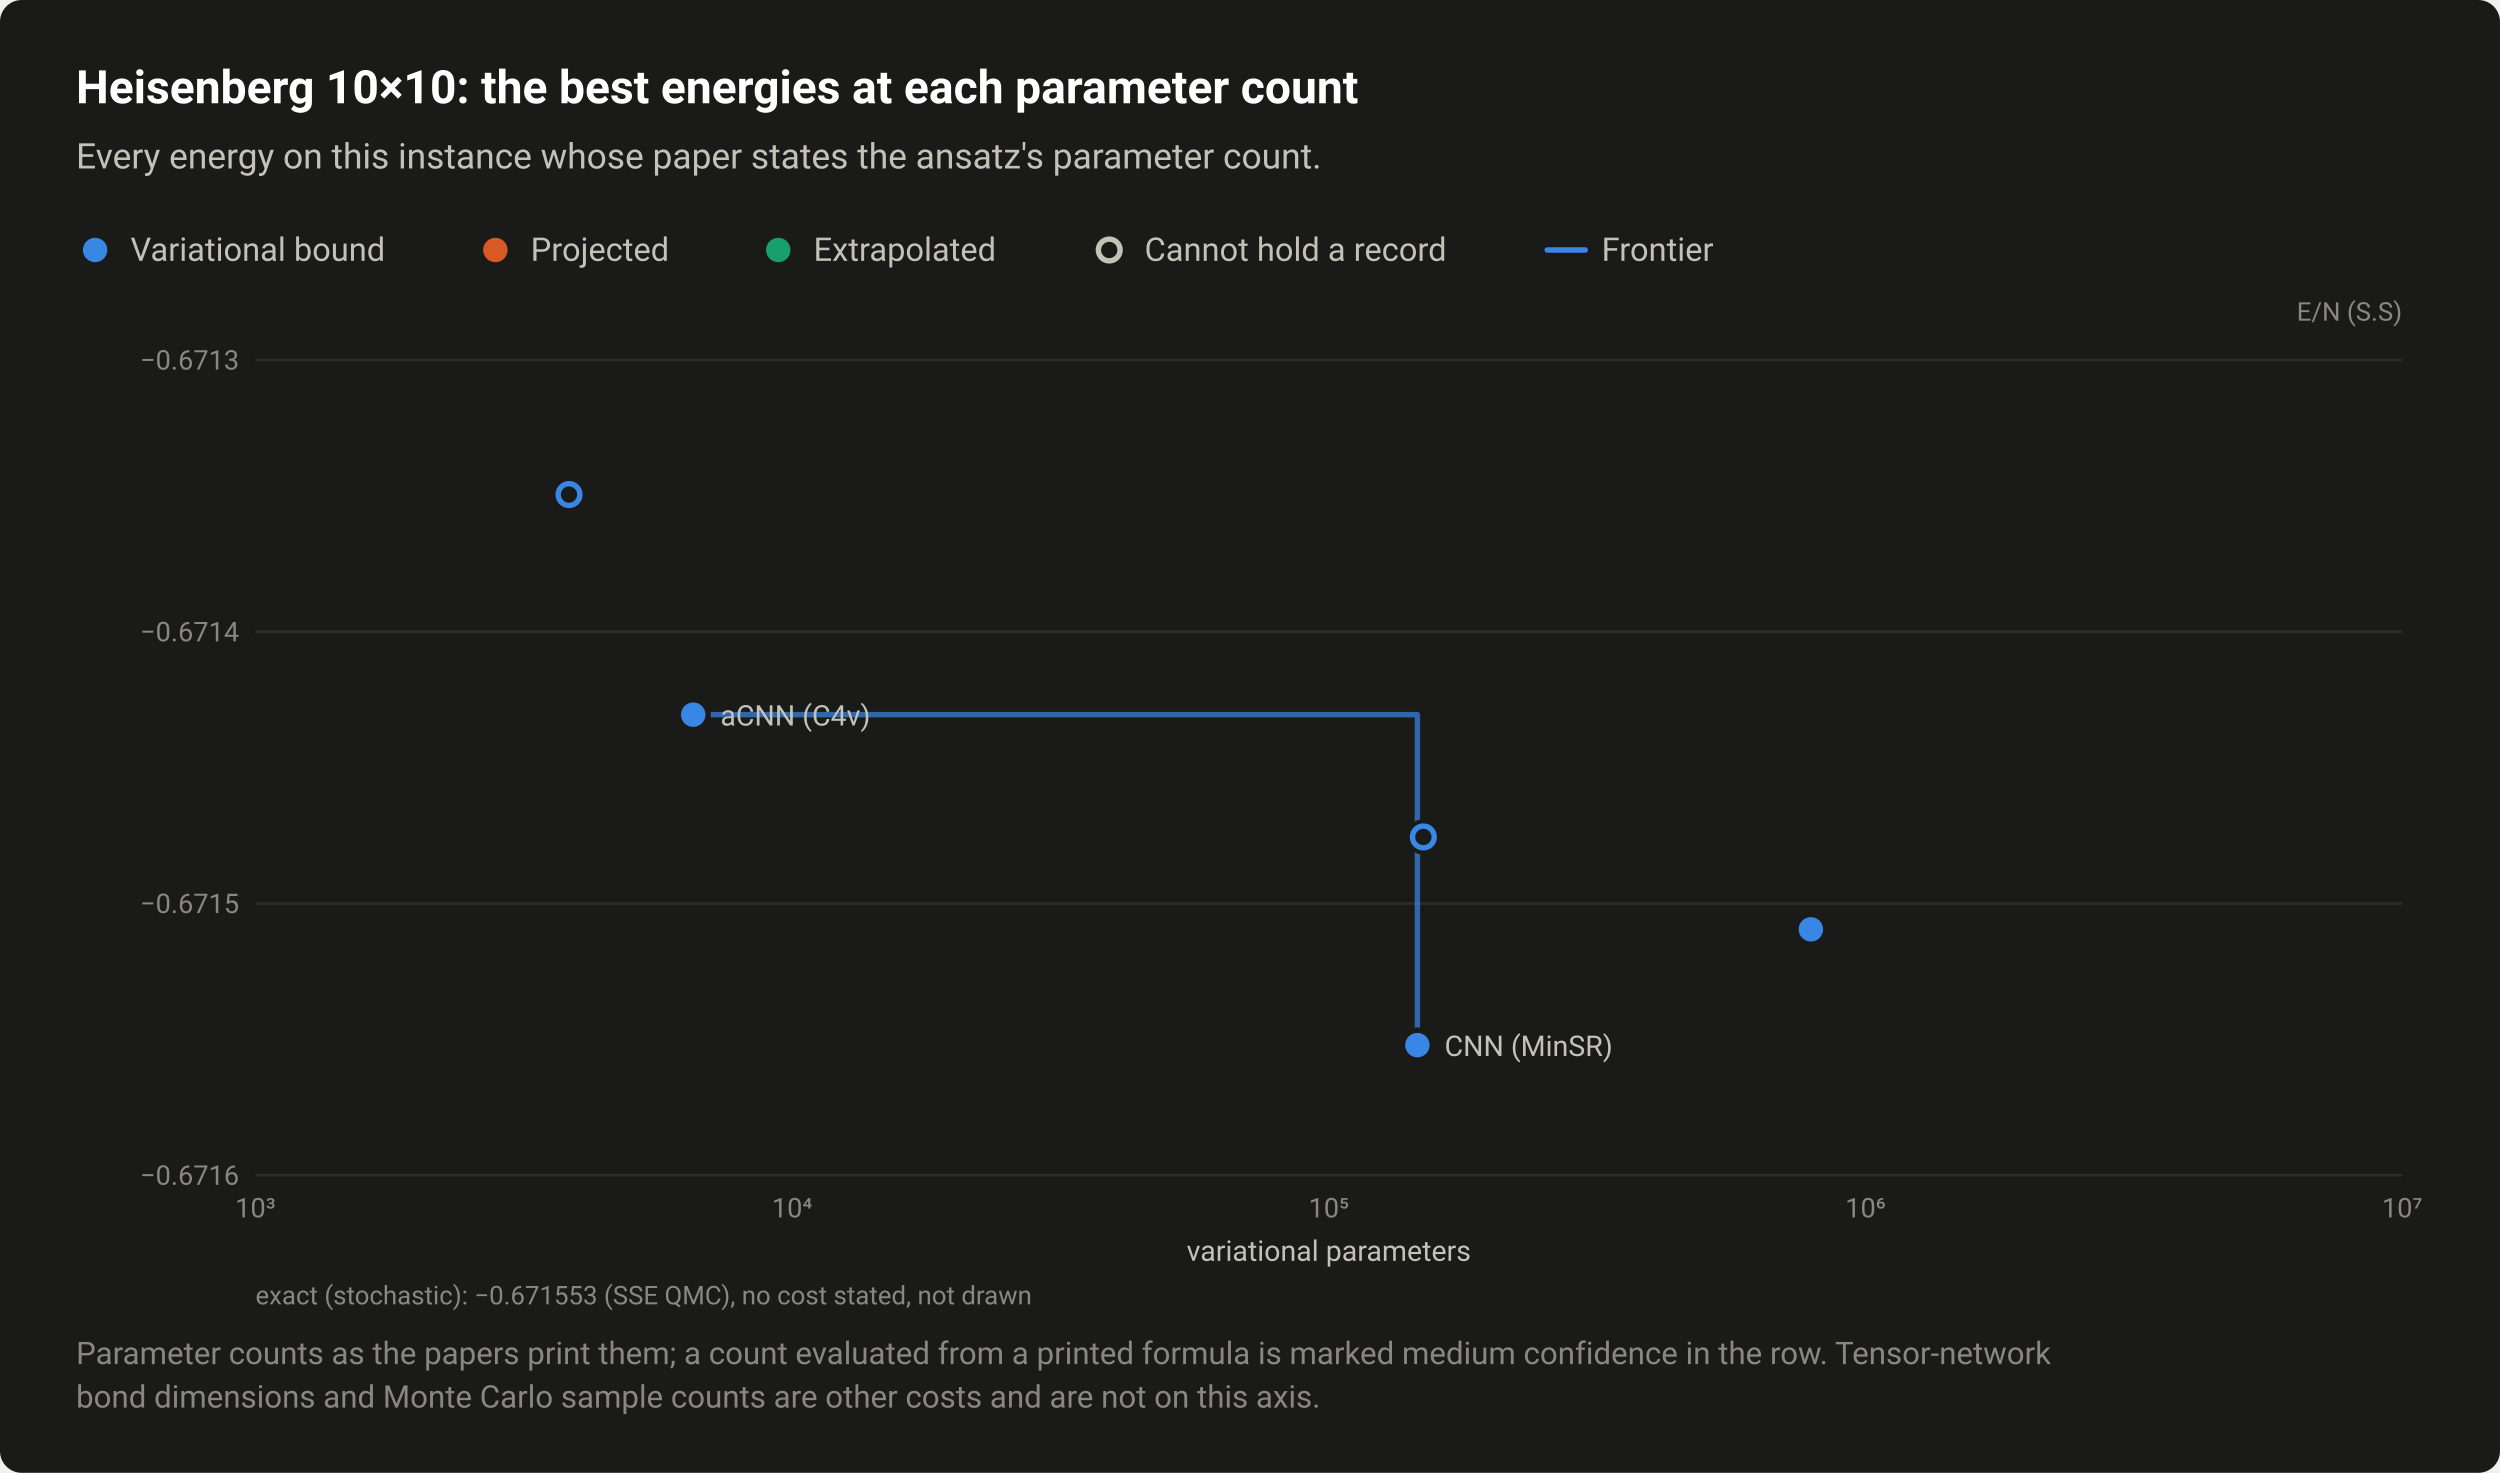
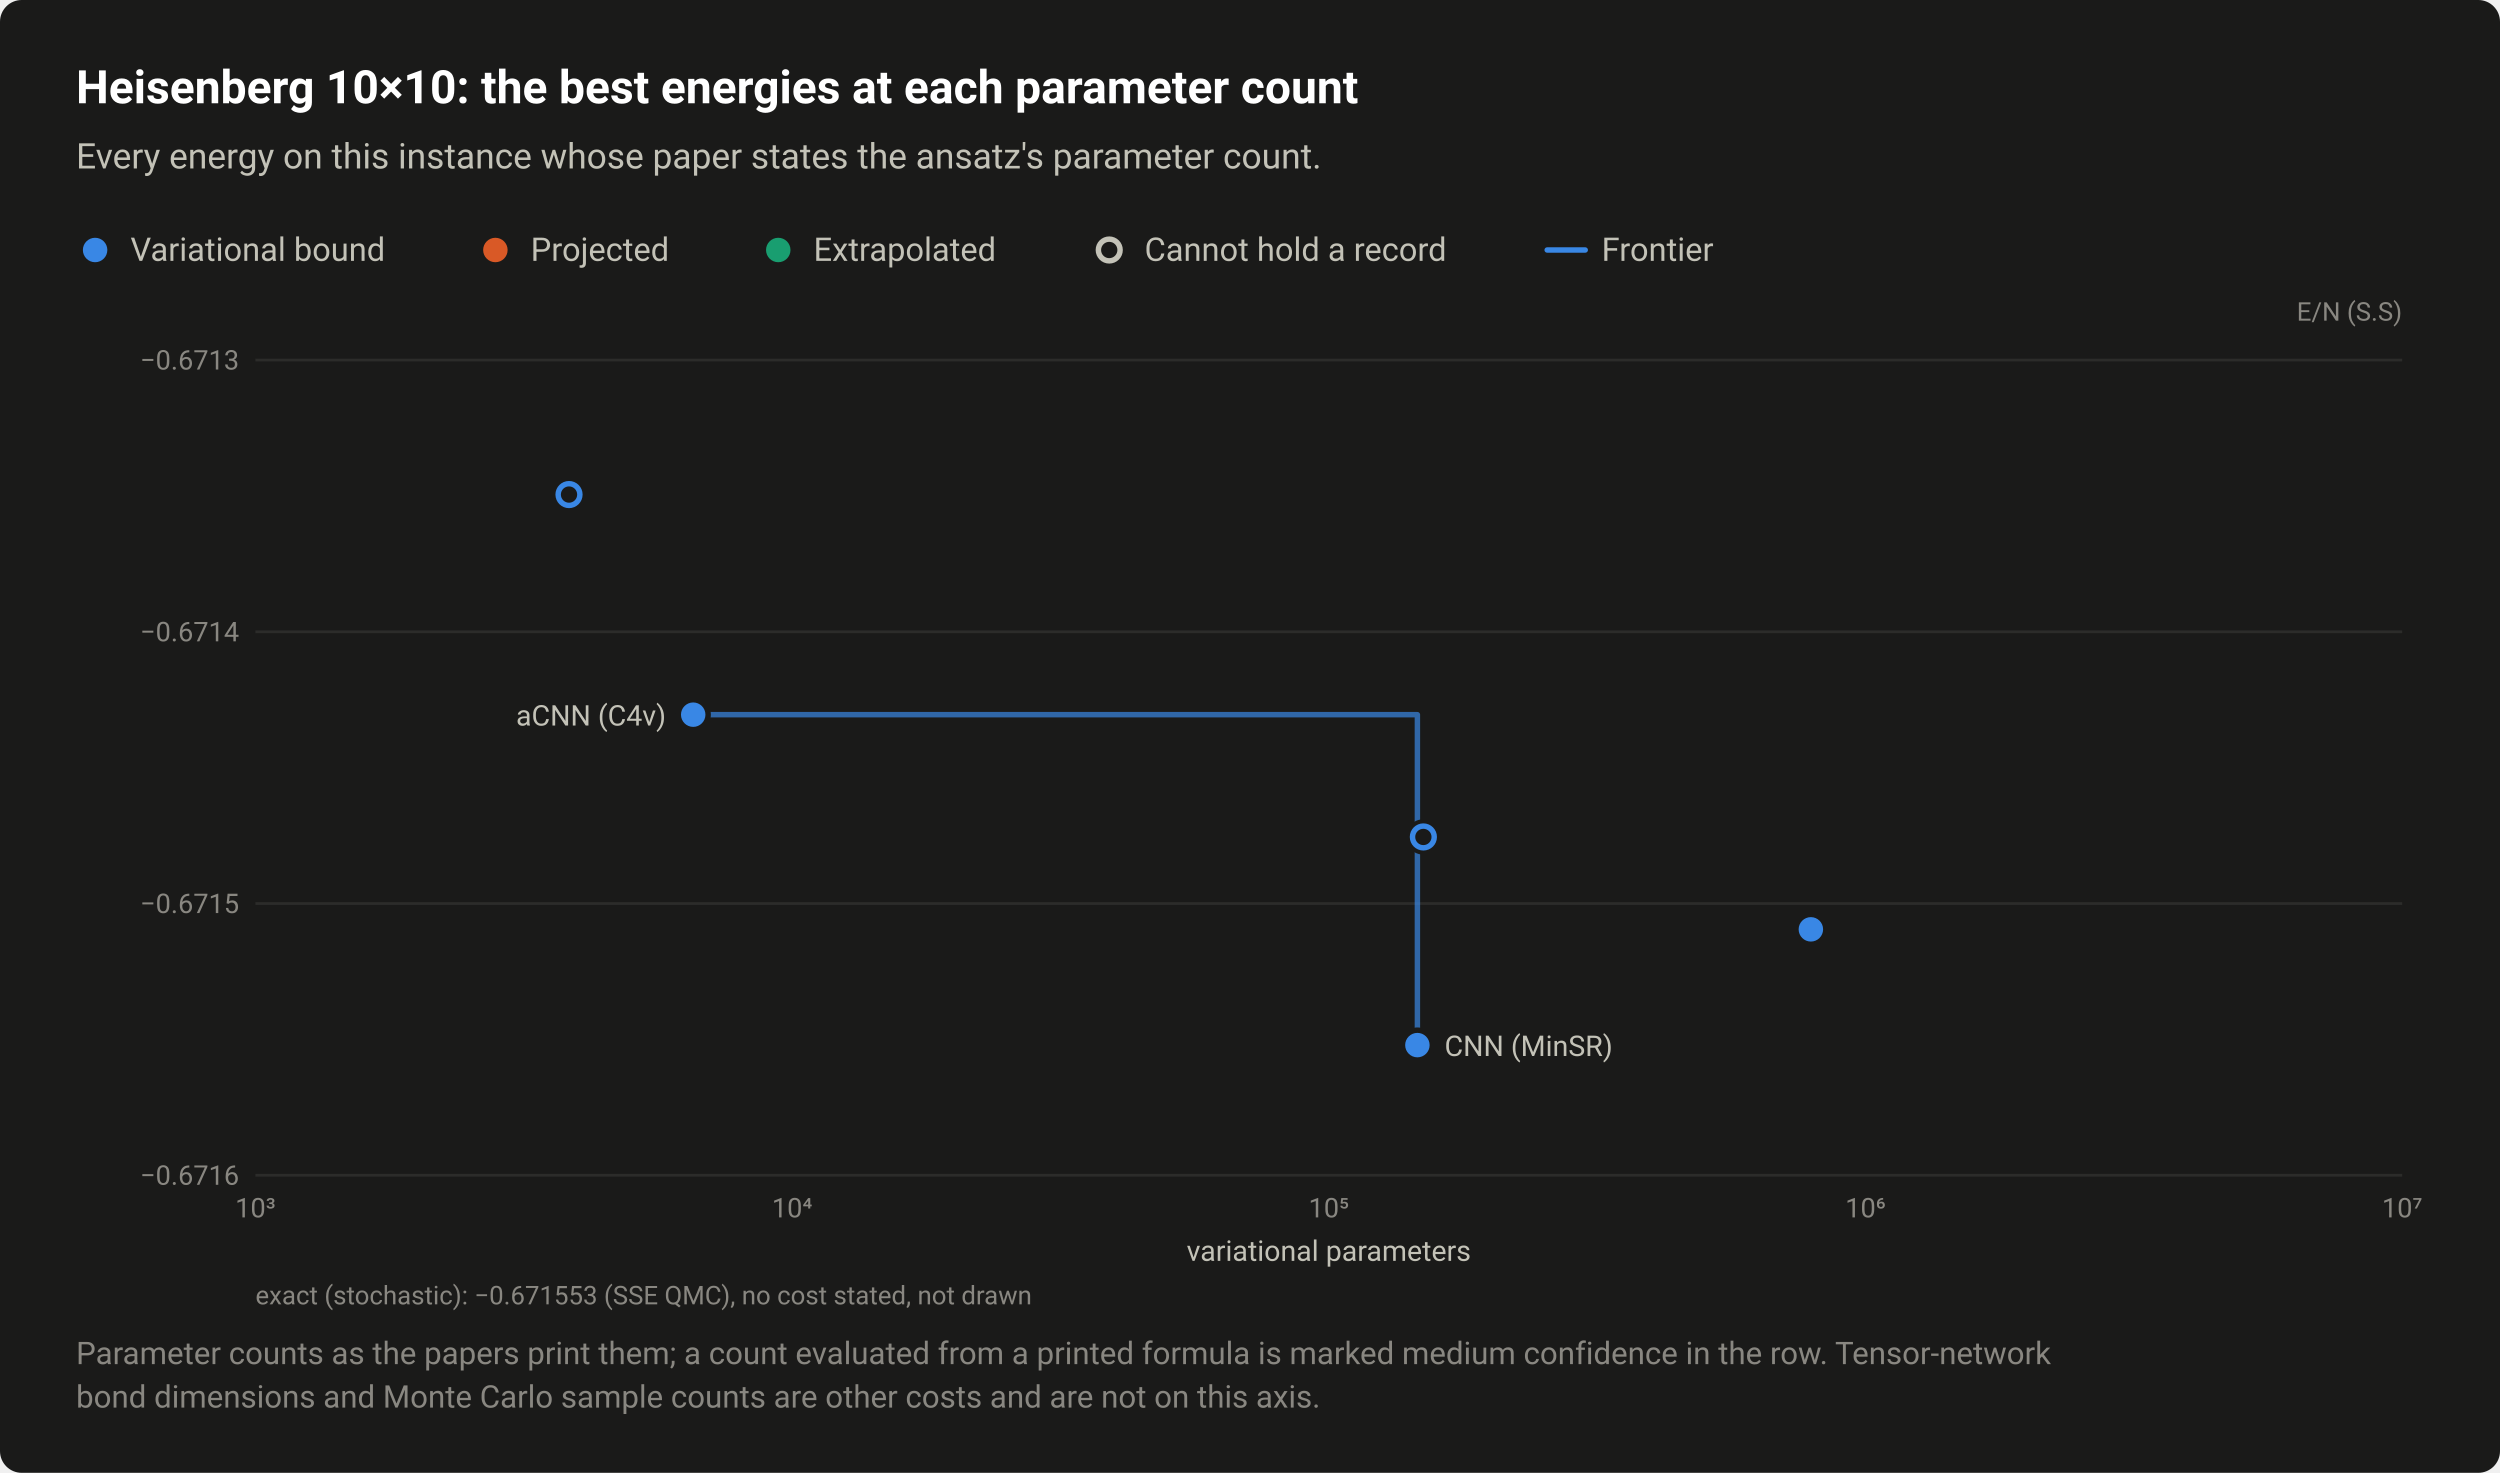
<svg xmlns="http://www.w3.org/2000/svg" width="920" height="542" viewBox="0 0 920 542" role="img" aria-labelledby="title desc">
  <style>text{font-family:system-ui,-apple-system,"Segoe UI",Roboto,"Helvetica Neue",Arial,sans-serif}</style>
  <rect width="920" height="542" rx="8" fill="#1a1a19" />
  <text x="28" y="38" font-size="17" fill="#ffffff" font-weight="600">Heisenberg 10×10: the best energies at each parameter count</text>
  <text x="28" y="62" font-size="13" fill="#c3c2b7">Every energy on this instance whose paper states the ansatz's parameter count.</text>
  <circle cx="35" cy="92" r="6.5" fill="#1a1a19" />
  <circle cx="35" cy="92" r="4.5" fill="#3987e5" />
  <text x="48" y="96" font-size="12" fill="#c3c2b7">Variational bound</text>
  <circle cx="182.3" cy="92" r="6.5" fill="#1a1a19" />
  <circle cx="182.3" cy="92" r="4.5" fill="#d95926" />
  <text x="195.3" y="96" font-size="12" fill="#c3c2b7">Projected</text>
  <circle cx="286.4" cy="92" r="6.5" fill="#1a1a19" />
  <circle cx="286.4" cy="92" r="4.5" fill="#199e70" />
  <text x="299.4" y="96" font-size="12" fill="#c3c2b7">Extrapolated</text>
  <circle cx="408.2" cy="92" r="6.5" fill="#1a1a19" />
  <circle cx="408.2" cy="92" r="4" fill="#1a1a19" stroke="#c3c2b7" stroke-width="2" />
  <text x="421.2" y="96" font-size="12" fill="#c3c2b7">Cannot hold a record</text>
  <path d="M569.36 92H583.36" stroke="#3987e5" stroke-width="2" stroke-linecap="round" />
  <text x="589.4" y="96" font-size="12" fill="#c3c2b7">Frontier</text>
  <text x="884" y="118" font-size="9.5" fill="#898781" text-anchor="end">E/N (S.S)</text>
  <path d="M94 432.5H884" stroke="#2c2c2a" stroke-width="1" />
  <text x="88" y="436" font-size="10" fill="#898781" text-anchor="end" style="font-variant-numeric:tabular-nums">−0.6716</text>
  <path d="M94 332.5H884" stroke="#2c2c2a" stroke-width="1" />
  <text x="88" y="336" font-size="10" fill="#898781" text-anchor="end" style="font-variant-numeric:tabular-nums">−0.6715</text>
  <path d="M94 232.5H884" stroke="#2c2c2a" stroke-width="1" />
  <text x="88" y="236" font-size="10" fill="#898781" text-anchor="end" style="font-variant-numeric:tabular-nums">−0.6714</text>
  <path d="M94 132.5H884" stroke="#2c2c2a" stroke-width="1" />
  <text x="88" y="136" font-size="10" fill="#898781" text-anchor="end" style="font-variant-numeric:tabular-nums">−0.6713</text>
  <text x="94" y="448" font-size="10" fill="#898781" text-anchor="middle" style="font-variant-numeric:tabular-nums">10³</text>
  <text x="291.5" y="448" font-size="10" fill="#898781" text-anchor="middle" style="font-variant-numeric:tabular-nums">10⁴</text>
  <text x="489" y="448" font-size="10" fill="#898781" text-anchor="middle" style="font-variant-numeric:tabular-nums">10⁵</text>
  <text x="686.5" y="448" font-size="10" fill="#898781" text-anchor="middle" style="font-variant-numeric:tabular-nums">10⁶</text>
  <text x="884" y="448" font-size="10" fill="#898781" text-anchor="middle" style="font-variant-numeric:tabular-nums">10⁷</text>
  <path d="M255.1 263H521.6V384.6" fill="none" stroke="#3987e5" stroke-width="2" stroke-linejoin="round" stroke-linecap="round" opacity="0.7" />
  <a class="pt" href="/instances/#r-Heisenberg_square_100_P-43445cdc">
    <circle cx="209.4" cy="182" r="6.5" fill="#1a1a19" />
    <circle cx="209.4" cy="182" r="4" fill="#1a1a19" stroke="#3987e5" stroke-width="2" />
  </a>
  <a class="pt" href="/instances/#r-Heisenberg_square_100_P-9bb9398c">
    <circle cx="523.8" cy="308" r="6.5" fill="#1a1a19" />
    <circle cx="523.8" cy="308" r="4" fill="#1a1a19" stroke="#3987e5" stroke-width="2" />
  </a>
  <a class="pt" href="/instances/#r-Heisenberg_square_100_P-ffef2232">
    <circle cx="521.6" cy="384.6" r="6.5" fill="#1a1a19" />
    <circle cx="521.6" cy="384.6" r="4.5" fill="#3987e5" />
  </a>
  <a class="pt" href="/instances/#r-Heisenberg_square_100_P-75f46cc2">
    <circle cx="666.4" cy="342" r="6.5" fill="#1a1a19" />
    <circle cx="666.4" cy="342" r="4.5" fill="#3987e5" />
  </a>
  <a class="pt" href="/instances/#r-Heisenberg_square_100_P-9586d14e">
    <circle cx="255.1" cy="263" r="6.5" fill="#1a1a19" />
    <circle cx="255.1" cy="263" r="4.5" fill="#3987e5" />
  </a>
-   <text x="265.1" y="267" font-size="10.5" fill="#c3c2b7" text-anchor="start">aCNN (C4v)</text>
+   <text x="245.1" y="267" font-size="10.5" fill="#c3c2b7" text-anchor="end">aCNN (C4v)</text>
  <text x="531.6" y="388.6" font-size="10.5" fill="#c3c2b7" text-anchor="start">CNN (MinSR)</text>
  <text x="489" y="464" font-size="10.5" fill="#c3c2b7" text-anchor="middle">variational parameters</text>
  <text x="94" y="480" font-size="9.5" fill="#898781">exact (stochastic): −0.671553 (SSE QMC), no cost stated, not drawn</text>
  <text x="28" y="502" font-size="11.5" fill="#898781">Parameter counts as the papers print them; a count evaluated from a printed formula is marked medium confidence in the row. Tensor-network</text>
  <text x="28" y="518" font-size="11.5" fill="#898781">bond dimensions and Monte Carlo sample counts are other costs and are not on this axis.</text>
</svg>
